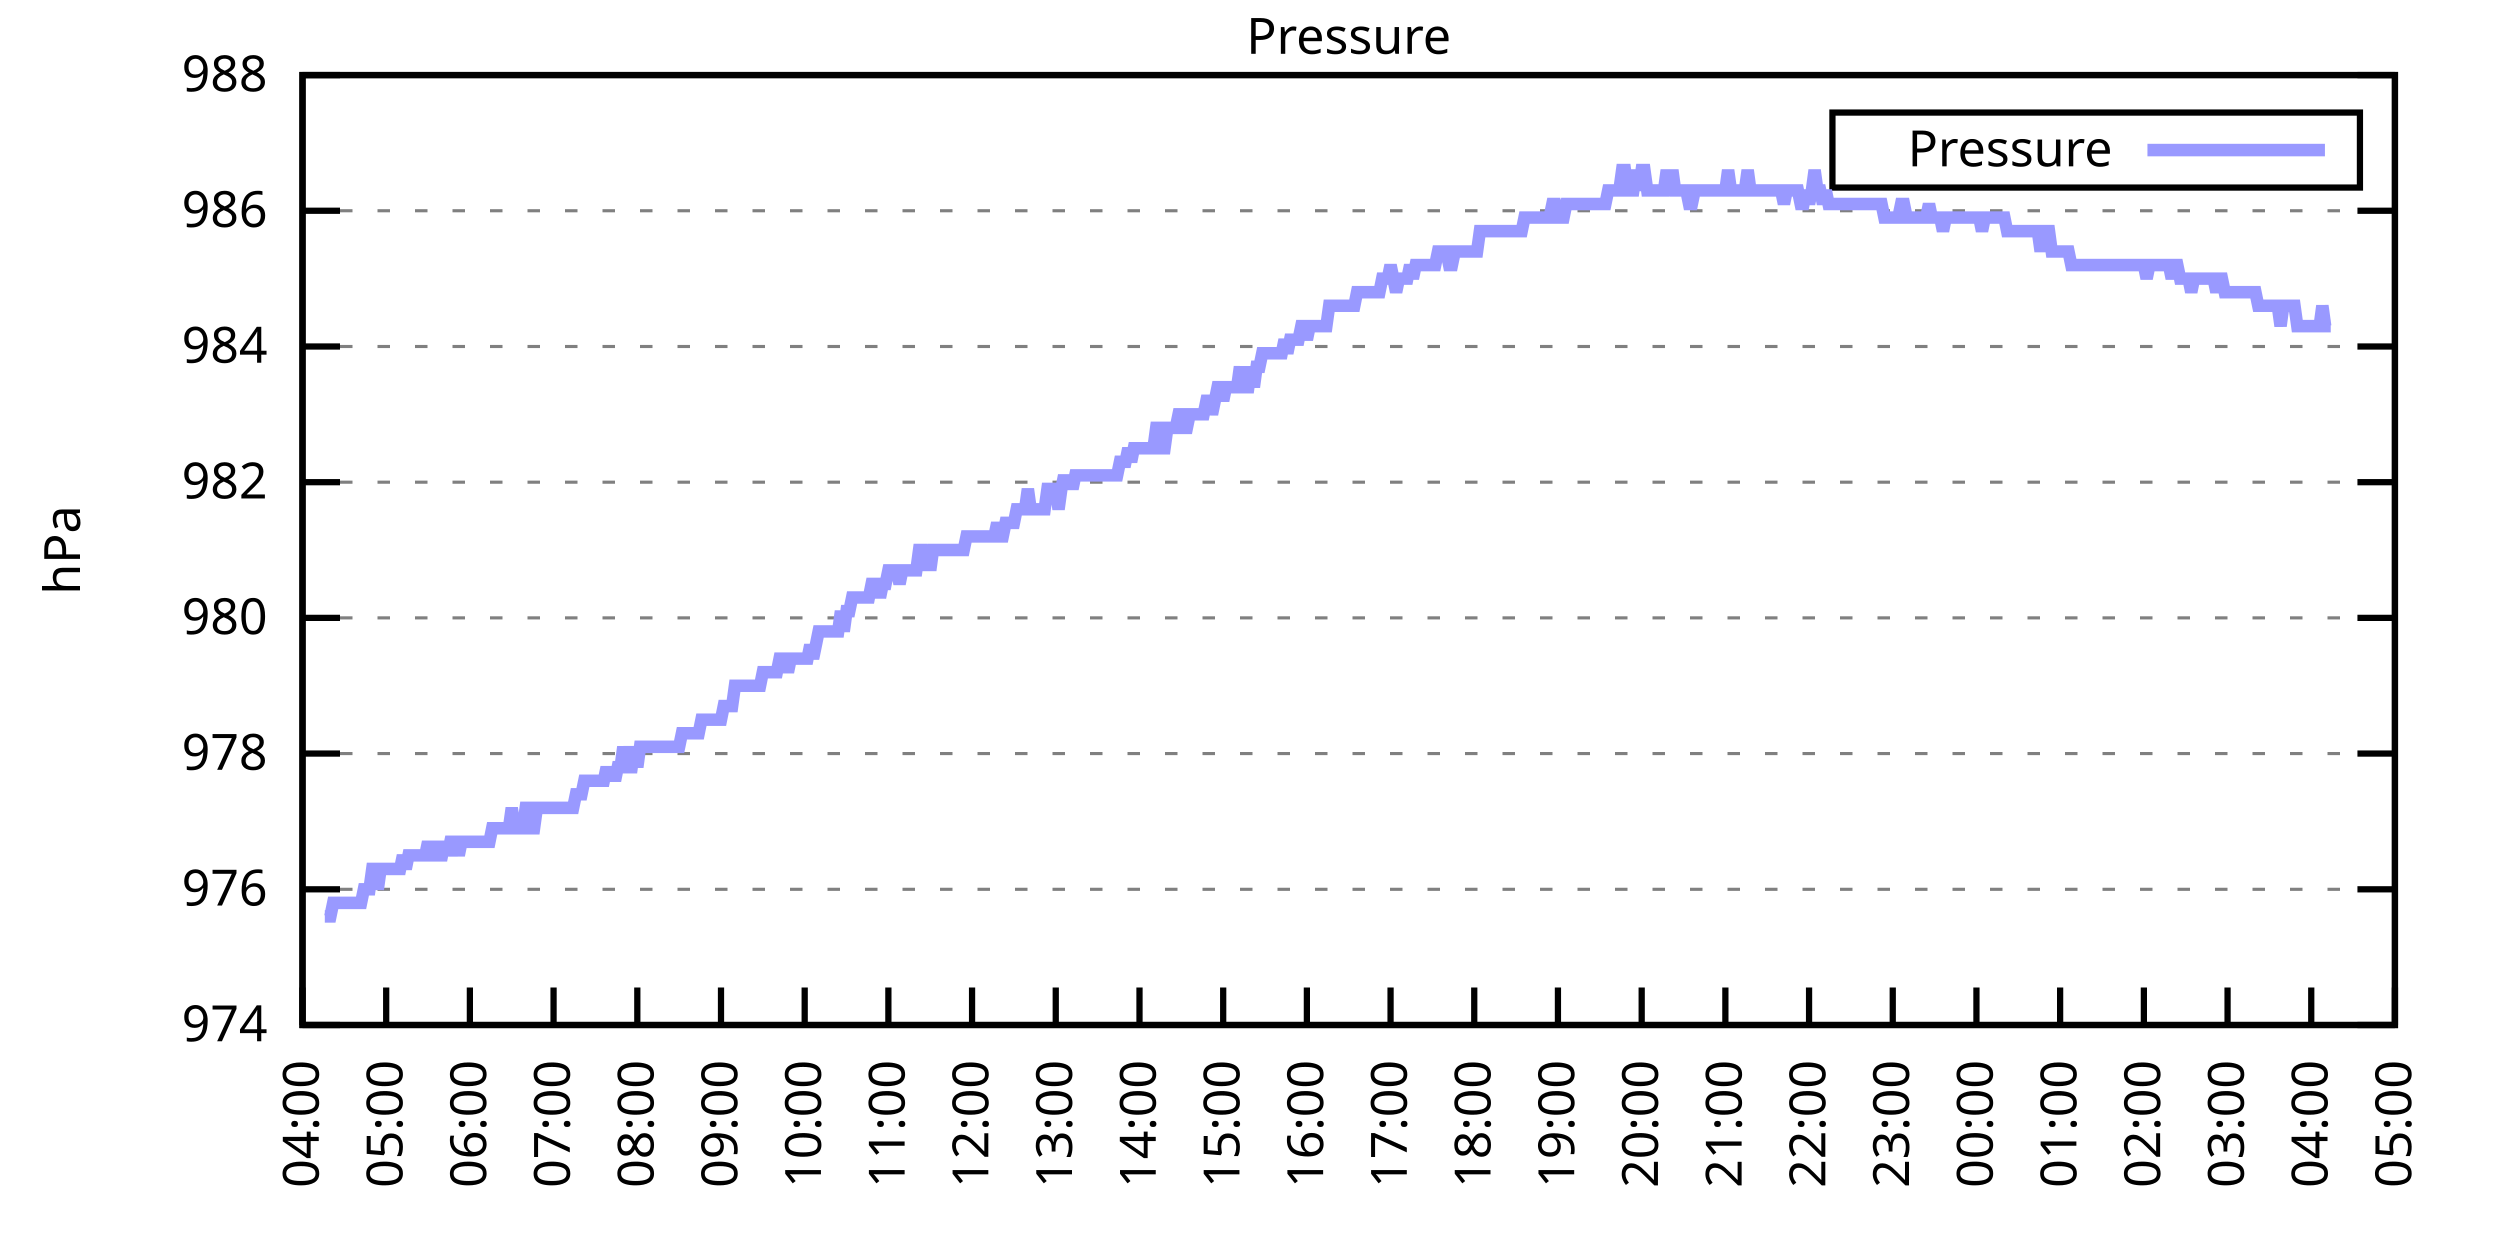
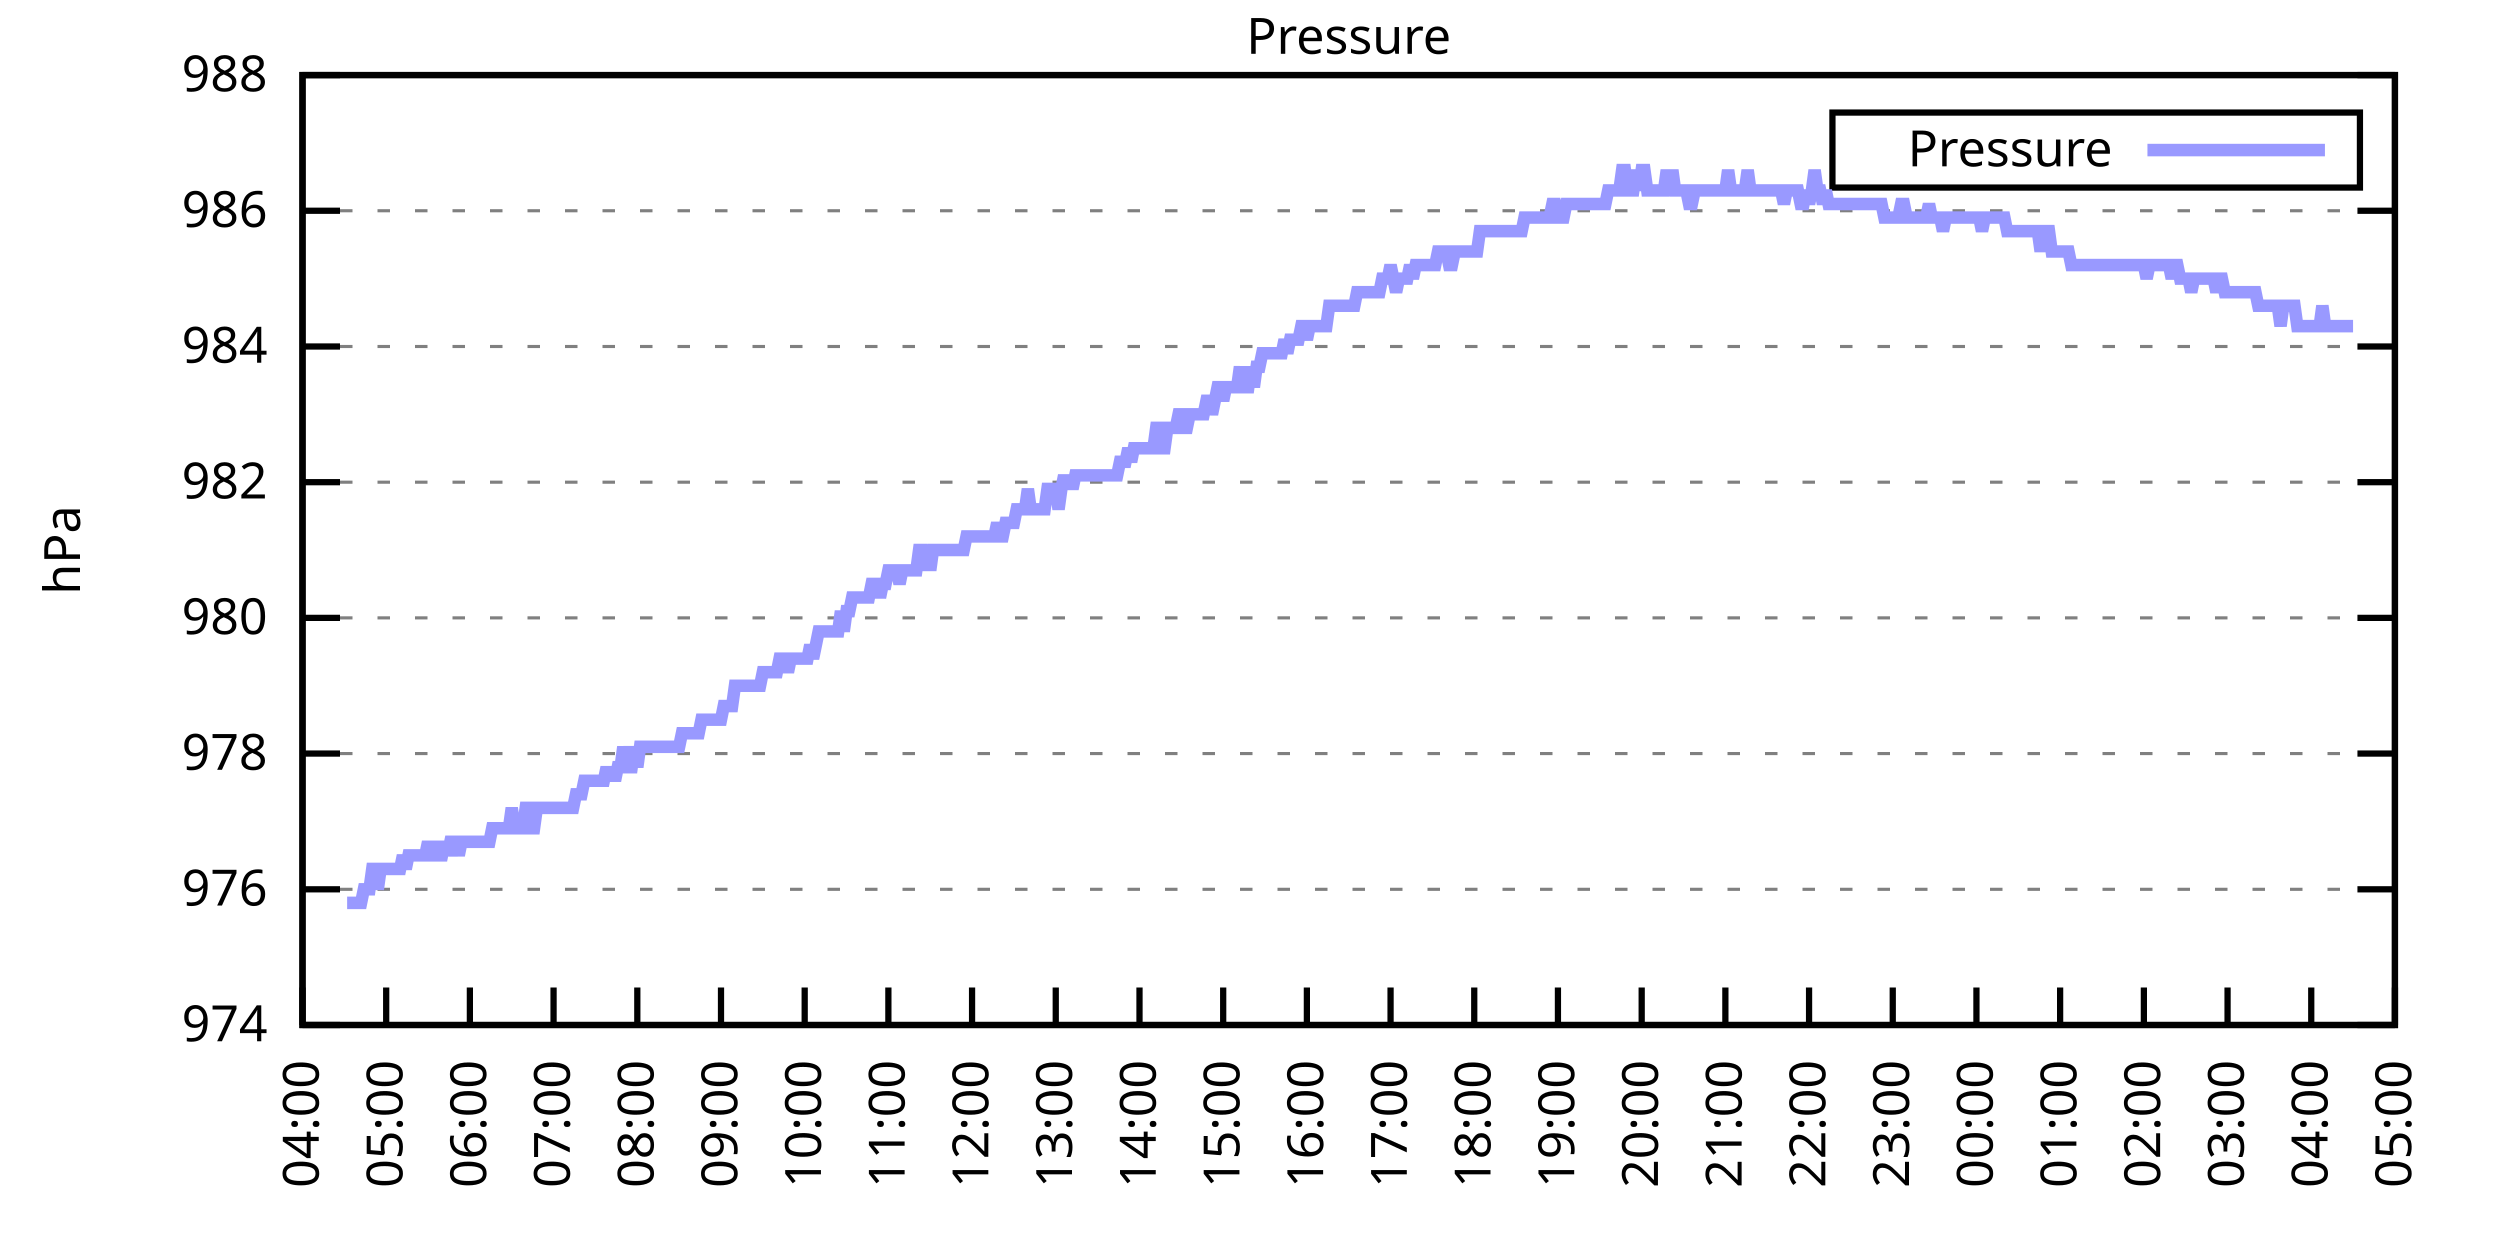
<svg xmlns="http://www.w3.org/2000/svg" xmlns:xlink="http://www.w3.org/1999/xlink" width="400" height="200" viewBox="0 0 400 200">
  <g id="gnuplot_canvas">
    <rect x="0" y="0" width="400" height="200" fill="none" />
    <defs>
      <circle id="gpDot" r="0.5" stroke-width="0.5" stroke="currentColor" />
      <path id="gpPt0" stroke-width="0.333" stroke="currentColor" d="M-1,0 h2 M0,-1 v2" />
      <path id="gpPt1" stroke-width="0.333" stroke="currentColor" d="M-1,-1 L1,1 M1,-1 L-1,1" />
      <path id="gpPt2" stroke-width="0.333" stroke="currentColor" d="M-1,0 L1,0 M0,-1 L0,1 M-1,-1 L1,1 M-1,1 L1,-1" />
      <rect id="gpPt3" stroke-width="0.333" stroke="currentColor" x="-1" y="-1" width="2" height="2" />
      <rect id="gpPt4" stroke-width="0.333" stroke="currentColor" fill="currentColor" x="-1" y="-1" width="2" height="2" />
      <circle id="gpPt5" stroke-width="0.333" stroke="currentColor" cx="0" cy="0" r="1" />
      <use xlink:href="#gpPt5" id="gpPt6" fill="currentColor" stroke="none" />
      <path id="gpPt7" stroke-width="0.333" stroke="currentColor" d="M0,-1.33 L-1.33,0.67 L1.33,0.67 z" />
      <use xlink:href="#gpPt7" id="gpPt8" fill="currentColor" stroke="none" />
      <use xlink:href="#gpPt7" id="gpPt9" stroke="currentColor" transform="rotate(180)" />
      <use xlink:href="#gpPt9" id="gpPt10" fill="currentColor" stroke="none" />
      <use xlink:href="#gpPt3" id="gpPt11" stroke="currentColor" transform="rotate(45)" />
      <use xlink:href="#gpPt11" id="gpPt12" fill="currentColor" stroke="none" />
      <path id="gpPt13" stroke-width="0.333" stroke="currentColor" d="M0,1.330 L1.265,0.411 L0.782,-1.067 L-0.782,-1.076 L-1.265,0.411 z" />
      <use xlink:href="#gpPt13" id="gpPt14" fill="currentColor" stroke="none" />
      <filter id="textbox" filterUnits="objectBoundingBox" x="0" y="0" height="1" width="1">
        <feFlood flood-color="white" flood-opacity="1" result="bgnd" />
        <feComposite in="SourceGraphic" in2="bgnd" operator="atop" />
      </filter>
      <filter id="greybox" filterUnits="objectBoundingBox" x="0" y="0" height="1" width="1">
        <feFlood flood-color="lightgrey" flood-opacity="1" result="grey" />
        <feComposite in="SourceGraphic" in2="grey" operator="atop" />
      </filter>
    </defs>
    <g fill="none" color="white" stroke="currentColor" stroke-width="1.00" stroke-linecap="butt" stroke-linejoin="miter">
</g>
    <g fill="none" color="black" stroke="currentColor" stroke-width="1.00" stroke-linecap="butt" stroke-linejoin="miter">
      <g stroke="none" shape-rendering="crispEdges">
        <polygon fill="rgb(255, 255, 255)" points="48.40,164.00 383.18,164.00 383.18,12.02 48.40,12.02 " />
      </g>
    </g>
    <g fill="none" color="black" stroke="currentColor" stroke-width="1.00" stroke-linecap="butt" stroke-linejoin="miter">
</g>
    <g fill="none" color="black" stroke="black" stroke-width="0.50" stroke-linecap="butt" stroke-linejoin="miter">
</g>
    <g fill="none" color="gray" stroke="currentColor" stroke-width="0.50" stroke-linecap="butt" stroke-linejoin="miter">
      <path stroke="gray" stroke-dasharray="2,4" class="gridline" d="M48.40,164.00 L383.19,164.00  " />
    </g>
    <g fill="none" color="gray" stroke="gray" stroke-width="1.00" stroke-linecap="butt" stroke-linejoin="miter">
</g>
    <g fill="none" color="black" stroke="currentColor" stroke-width="1.00" stroke-linecap="butt" stroke-linejoin="miter">
      <path stroke="black" d="M48.40,164.00 L54.40,164.00 M383.19,164.00 L377.19,164.00  " />
      <g transform="translate(42.80,166.60)" stroke="none" fill="black" font-family="Sans" font-size="8.00" text-anchor="end">
        <text>
          <tspan font-family="Sans"> 974</tspan>
        </text>
      </g>
    </g>
    <g fill="none" color="black" stroke="currentColor" stroke-width="1.00" stroke-linecap="butt" stroke-linejoin="miter">
</g>
    <g fill="none" color="black" stroke="black" stroke-width="0.50" stroke-linecap="butt" stroke-linejoin="miter">
</g>
    <g fill="none" color="gray" stroke="currentColor" stroke-width="0.50" stroke-linecap="butt" stroke-linejoin="miter">
      <path stroke="gray" stroke-dasharray="2,4" class="gridline" d="M48.40,142.29 L383.19,142.29  " />
    </g>
    <g fill="none" color="gray" stroke="gray" stroke-width="1.00" stroke-linecap="butt" stroke-linejoin="miter">
</g>
    <g fill="none" color="black" stroke="currentColor" stroke-width="1.00" stroke-linecap="butt" stroke-linejoin="miter">
      <path stroke="black" d="M48.40,142.29 L54.40,142.29 M383.19,142.29 L377.19,142.29  " />
      <g transform="translate(42.80,144.89)" stroke="none" fill="black" font-family="Sans" font-size="8.00" text-anchor="end">
        <text>
          <tspan font-family="Sans"> 976</tspan>
        </text>
      </g>
    </g>
    <g fill="none" color="black" stroke="currentColor" stroke-width="1.00" stroke-linecap="butt" stroke-linejoin="miter">
</g>
    <g fill="none" color="black" stroke="black" stroke-width="0.50" stroke-linecap="butt" stroke-linejoin="miter">
</g>
    <g fill="none" color="gray" stroke="currentColor" stroke-width="0.50" stroke-linecap="butt" stroke-linejoin="miter">
      <path stroke="gray" stroke-dasharray="2,4" class="gridline" d="M48.40,120.57 L383.19,120.57  " />
    </g>
    <g fill="none" color="gray" stroke="gray" stroke-width="1.00" stroke-linecap="butt" stroke-linejoin="miter">
</g>
    <g fill="none" color="black" stroke="currentColor" stroke-width="1.00" stroke-linecap="butt" stroke-linejoin="miter">
      <path stroke="black" d="M48.40,120.57 L54.40,120.57 M383.19,120.57 L377.19,120.57  " />
      <g transform="translate(42.80,123.17)" stroke="none" fill="black" font-family="Sans" font-size="8.00" text-anchor="end">
        <text>
          <tspan font-family="Sans"> 978</tspan>
        </text>
      </g>
    </g>
    <g fill="none" color="black" stroke="currentColor" stroke-width="1.00" stroke-linecap="butt" stroke-linejoin="miter">
</g>
    <g fill="none" color="black" stroke="black" stroke-width="0.50" stroke-linecap="butt" stroke-linejoin="miter">
</g>
    <g fill="none" color="gray" stroke="currentColor" stroke-width="0.50" stroke-linecap="butt" stroke-linejoin="miter">
      <path stroke="gray" stroke-dasharray="2,4" class="gridline" d="M48.40,98.86 L383.19,98.86  " />
    </g>
    <g fill="none" color="gray" stroke="gray" stroke-width="1.00" stroke-linecap="butt" stroke-linejoin="miter">
</g>
    <g fill="none" color="black" stroke="currentColor" stroke-width="1.00" stroke-linecap="butt" stroke-linejoin="miter">
      <path stroke="black" d="M48.40,98.86 L54.40,98.86 M383.19,98.86 L377.19,98.86  " />
      <g transform="translate(42.80,101.46)" stroke="none" fill="black" font-family="Sans" font-size="8.00" text-anchor="end">
        <text>
          <tspan font-family="Sans"> 980</tspan>
        </text>
      </g>
    </g>
    <g fill="none" color="black" stroke="currentColor" stroke-width="1.00" stroke-linecap="butt" stroke-linejoin="miter">
</g>
    <g fill="none" color="black" stroke="black" stroke-width="0.50" stroke-linecap="butt" stroke-linejoin="miter">
</g>
    <g fill="none" color="gray" stroke="currentColor" stroke-width="0.50" stroke-linecap="butt" stroke-linejoin="miter">
      <path stroke="gray" stroke-dasharray="2,4" class="gridline" d="M48.40,77.15 L383.19,77.15  " />
    </g>
    <g fill="none" color="gray" stroke="gray" stroke-width="1.00" stroke-linecap="butt" stroke-linejoin="miter">
</g>
    <g fill="none" color="black" stroke="currentColor" stroke-width="1.00" stroke-linecap="butt" stroke-linejoin="miter">
      <path stroke="black" d="M48.40,77.15 L54.40,77.15 M383.19,77.15 L377.19,77.15  " />
      <g transform="translate(42.80,79.75)" stroke="none" fill="black" font-family="Sans" font-size="8.00" text-anchor="end">
        <text>
          <tspan font-family="Sans"> 982</tspan>
        </text>
      </g>
    </g>
    <g fill="none" color="black" stroke="currentColor" stroke-width="1.00" stroke-linecap="butt" stroke-linejoin="miter">
</g>
    <g fill="none" color="black" stroke="black" stroke-width="0.50" stroke-linecap="butt" stroke-linejoin="miter">
</g>
    <g fill="none" color="gray" stroke="currentColor" stroke-width="0.50" stroke-linecap="butt" stroke-linejoin="miter">
      <path stroke="gray" stroke-dasharray="2,4" class="gridline" d="M48.40,55.44 L383.19,55.44  " />
    </g>
    <g fill="none" color="gray" stroke="gray" stroke-width="1.00" stroke-linecap="butt" stroke-linejoin="miter">
</g>
    <g fill="none" color="black" stroke="currentColor" stroke-width="1.00" stroke-linecap="butt" stroke-linejoin="miter">
      <path stroke="black" d="M48.40,55.44 L54.40,55.44 M383.19,55.44 L377.19,55.44  " />
      <g transform="translate(42.80,58.04)" stroke="none" fill="black" font-family="Sans" font-size="8.00" text-anchor="end">
        <text>
          <tspan font-family="Sans"> 984</tspan>
        </text>
      </g>
    </g>
    <g fill="none" color="black" stroke="currentColor" stroke-width="1.00" stroke-linecap="butt" stroke-linejoin="miter">
</g>
    <g fill="none" color="black" stroke="black" stroke-width="0.50" stroke-linecap="butt" stroke-linejoin="miter">
</g>
    <g fill="none" color="gray" stroke="currentColor" stroke-width="0.50" stroke-linecap="butt" stroke-linejoin="miter">
      <path stroke="gray" stroke-dasharray="2,4" class="gridline" d="M48.40,33.72 L383.19,33.72  " />
    </g>
    <g fill="none" color="gray" stroke="gray" stroke-width="1.00" stroke-linecap="butt" stroke-linejoin="miter">
</g>
    <g fill="none" color="black" stroke="currentColor" stroke-width="1.00" stroke-linecap="butt" stroke-linejoin="miter">
      <path stroke="black" d="M48.40,33.72 L54.40,33.72 M383.19,33.72 L377.19,33.72  " />
      <g transform="translate(42.80,36.32)" stroke="none" fill="black" font-family="Sans" font-size="8.00" text-anchor="end">
        <text>
          <tspan font-family="Sans"> 986</tspan>
        </text>
      </g>
    </g>
    <g fill="none" color="black" stroke="currentColor" stroke-width="1.00" stroke-linecap="butt" stroke-linejoin="miter">
</g>
    <g fill="none" color="black" stroke="black" stroke-width="0.50" stroke-linecap="butt" stroke-linejoin="miter">
</g>
    <g fill="none" color="gray" stroke="currentColor" stroke-width="0.50" stroke-linecap="butt" stroke-linejoin="miter">
      <path stroke="gray" stroke-dasharray="2,4" class="gridline" d="M48.40,12.01 L383.19,12.01  " />
    </g>
    <g fill="none" color="gray" stroke="gray" stroke-width="1.00" stroke-linecap="butt" stroke-linejoin="miter">
</g>
    <g fill="none" color="black" stroke="currentColor" stroke-width="1.00" stroke-linecap="butt" stroke-linejoin="miter">
      <path stroke="black" d="M48.40,12.01 L54.40,12.01 M383.19,12.01 L377.19,12.01  " />
      <g transform="translate(42.80,14.61)" stroke="none" fill="black" font-family="Sans" font-size="8.00" text-anchor="end">
        <text>
          <tspan font-family="Sans"> 988</tspan>
        </text>
      </g>
    </g>
    <g fill="none" color="black" stroke="currentColor" stroke-width="1.00" stroke-linecap="butt" stroke-linejoin="miter">
      <path stroke="black" d="M48.40,164.00 L48.40,158.00  " />
      <g transform="translate(51.00,169.60) rotate(270.00)" stroke="none" fill="black" font-family="Sans" font-size="8.00" text-anchor="end">
        <text>
          <tspan font-family="Sans">04:00</tspan>
        </text>
      </g>
    </g>
    <g fill="none" color="black" stroke="currentColor" stroke-width="1.00" stroke-linecap="butt" stroke-linejoin="miter">
      <path stroke="black" d="M61.79,164.00 L61.79,158.00  " />
      <g transform="translate(64.39,169.60) rotate(270.00)" stroke="none" fill="black" font-family="Sans" font-size="8.00" text-anchor="end">
        <text>
          <tspan font-family="Sans">05:00</tspan>
        </text>
      </g>
    </g>
    <g fill="none" color="black" stroke="currentColor" stroke-width="1.00" stroke-linecap="butt" stroke-linejoin="miter">
      <path stroke="black" d="M75.18,164.00 L75.18,158.00  " />
      <g transform="translate(77.78,169.60) rotate(270.00)" stroke="none" fill="black" font-family="Sans" font-size="8.00" text-anchor="end">
        <text>
          <tspan font-family="Sans">06:00</tspan>
        </text>
      </g>
    </g>
    <g fill="none" color="black" stroke="currentColor" stroke-width="1.00" stroke-linecap="butt" stroke-linejoin="miter">
      <path stroke="black" d="M88.57,164.00 L88.57,158.00  " />
      <g transform="translate(91.17,169.60) rotate(270.00)" stroke="none" fill="black" font-family="Sans" font-size="8.00" text-anchor="end">
        <text>
          <tspan font-family="Sans">07:00</tspan>
        </text>
      </g>
    </g>
    <g fill="none" color="black" stroke="currentColor" stroke-width="1.00" stroke-linecap="butt" stroke-linejoin="miter">
      <path stroke="black" d="M101.97,164.00 L101.97,158.00  " />
      <g transform="translate(104.57,169.60) rotate(270.00)" stroke="none" fill="black" font-family="Sans" font-size="8.00" text-anchor="end">
        <text>
          <tspan font-family="Sans">08:00</tspan>
        </text>
      </g>
    </g>
    <g fill="none" color="black" stroke="currentColor" stroke-width="1.00" stroke-linecap="butt" stroke-linejoin="miter">
      <path stroke="black" d="M115.36,164.00 L115.36,158.00  " />
      <g transform="translate(117.96,169.60) rotate(270.00)" stroke="none" fill="black" font-family="Sans" font-size="8.00" text-anchor="end">
        <text>
          <tspan font-family="Sans">09:00</tspan>
        </text>
      </g>
    </g>
    <g fill="none" color="black" stroke="currentColor" stroke-width="1.00" stroke-linecap="butt" stroke-linejoin="miter">
      <path stroke="black" d="M128.75,164.00 L128.75,158.00  " />
      <g transform="translate(131.35,169.60) rotate(270.00)" stroke="none" fill="black" font-family="Sans" font-size="8.00" text-anchor="end">
        <text>
          <tspan font-family="Sans">10:00</tspan>
        </text>
      </g>
    </g>
    <g fill="none" color="black" stroke="currentColor" stroke-width="1.00" stroke-linecap="butt" stroke-linejoin="miter">
      <path stroke="black" d="M142.14,164.00 L142.14,158.00  " />
      <g transform="translate(144.74,169.60) rotate(270.00)" stroke="none" fill="black" font-family="Sans" font-size="8.00" text-anchor="end">
        <text>
          <tspan font-family="Sans">11:00</tspan>
        </text>
      </g>
    </g>
    <g fill="none" color="black" stroke="currentColor" stroke-width="1.00" stroke-linecap="butt" stroke-linejoin="miter">
      <path stroke="black" d="M155.53,164.00 L155.53,158.00  " />
      <g transform="translate(158.13,169.60) rotate(270.00)" stroke="none" fill="black" font-family="Sans" font-size="8.00" text-anchor="end">
        <text>
          <tspan font-family="Sans">12:00</tspan>
        </text>
      </g>
    </g>
    <g fill="none" color="black" stroke="currentColor" stroke-width="1.00" stroke-linecap="butt" stroke-linejoin="miter">
      <path stroke="black" d="M168.92,164.00 L168.92,158.00  " />
      <g transform="translate(171.52,169.60) rotate(270.00)" stroke="none" fill="black" font-family="Sans" font-size="8.00" text-anchor="end">
        <text>
          <tspan font-family="Sans">13:00</tspan>
        </text>
      </g>
    </g>
    <g fill="none" color="black" stroke="currentColor" stroke-width="1.00" stroke-linecap="butt" stroke-linejoin="miter">
      <path stroke="black" d="M182.32,164.00 L182.32,158.00  " />
      <g transform="translate(184.92,169.60) rotate(270.00)" stroke="none" fill="black" font-family="Sans" font-size="8.00" text-anchor="end">
        <text>
          <tspan font-family="Sans">14:00</tspan>
        </text>
      </g>
    </g>
    <g fill="none" color="black" stroke="currentColor" stroke-width="1.00" stroke-linecap="butt" stroke-linejoin="miter">
      <path stroke="black" d="M195.71,164.00 L195.71,158.00  " />
      <g transform="translate(198.31,169.60) rotate(270.00)" stroke="none" fill="black" font-family="Sans" font-size="8.00" text-anchor="end">
        <text>
          <tspan font-family="Sans">15:00</tspan>
        </text>
      </g>
    </g>
    <g fill="none" color="black" stroke="currentColor" stroke-width="1.00" stroke-linecap="butt" stroke-linejoin="miter">
      <path stroke="black" d="M209.10,164.00 L209.10,158.00  " />
      <g transform="translate(211.70,169.60) rotate(270.00)" stroke="none" fill="black" font-family="Sans" font-size="8.00" text-anchor="end">
        <text>
          <tspan font-family="Sans">16:00</tspan>
        </text>
      </g>
    </g>
    <g fill="none" color="black" stroke="currentColor" stroke-width="1.00" stroke-linecap="butt" stroke-linejoin="miter">
      <path stroke="black" d="M222.49,164.00 L222.49,158.00  " />
      <g transform="translate(225.09,169.60) rotate(270.00)" stroke="none" fill="black" font-family="Sans" font-size="8.00" text-anchor="end">
        <text>
          <tspan font-family="Sans">17:00</tspan>
        </text>
      </g>
    </g>
    <g fill="none" color="black" stroke="currentColor" stroke-width="1.00" stroke-linecap="butt" stroke-linejoin="miter">
      <path stroke="black" d="M235.88,164.00 L235.88,158.00  " />
      <g transform="translate(238.48,169.60) rotate(270.00)" stroke="none" fill="black" font-family="Sans" font-size="8.00" text-anchor="end">
        <text>
          <tspan font-family="Sans">18:00</tspan>
        </text>
      </g>
    </g>
    <g fill="none" color="black" stroke="currentColor" stroke-width="1.00" stroke-linecap="butt" stroke-linejoin="miter">
      <path stroke="black" d="M249.27,164.00 L249.27,158.00  " />
      <g transform="translate(251.87,169.60) rotate(270.00)" stroke="none" fill="black" font-family="Sans" font-size="8.00" text-anchor="end">
        <text>
          <tspan font-family="Sans">19:00</tspan>
        </text>
      </g>
    </g>
    <g fill="none" color="black" stroke="currentColor" stroke-width="1.00" stroke-linecap="butt" stroke-linejoin="miter">
      <path stroke="black" d="M262.67,164.00 L262.67,158.00  " />
      <g transform="translate(265.27,169.60) rotate(270.00)" stroke="none" fill="black" font-family="Sans" font-size="8.00" text-anchor="end">
        <text>
          <tspan font-family="Sans">20:00</tspan>
        </text>
      </g>
    </g>
    <g fill="none" color="black" stroke="currentColor" stroke-width="1.00" stroke-linecap="butt" stroke-linejoin="miter">
      <path stroke="black" d="M276.06,164.00 L276.06,158.00  " />
      <g transform="translate(278.66,169.60) rotate(270.00)" stroke="none" fill="black" font-family="Sans" font-size="8.00" text-anchor="end">
        <text>
          <tspan font-family="Sans">21:00</tspan>
        </text>
      </g>
    </g>
    <g fill="none" color="black" stroke="currentColor" stroke-width="1.00" stroke-linecap="butt" stroke-linejoin="miter">
      <path stroke="black" d="M289.45,164.00 L289.45,158.00  " />
      <g transform="translate(292.05,169.60) rotate(270.00)" stroke="none" fill="black" font-family="Sans" font-size="8.00" text-anchor="end">
        <text>
          <tspan font-family="Sans">22:00</tspan>
        </text>
      </g>
    </g>
    <g fill="none" color="black" stroke="currentColor" stroke-width="1.00" stroke-linecap="butt" stroke-linejoin="miter">
      <path stroke="black" d="M302.84,164.00 L302.84,158.00  " />
      <g transform="translate(305.44,169.60) rotate(270.00)" stroke="none" fill="black" font-family="Sans" font-size="8.00" text-anchor="end">
        <text>
          <tspan font-family="Sans">23:00</tspan>
        </text>
      </g>
    </g>
    <g fill="none" color="black" stroke="currentColor" stroke-width="1.00" stroke-linecap="butt" stroke-linejoin="miter">
      <path stroke="black" d="M316.23,164.00 L316.23,158.00  " />
      <g transform="translate(318.83,169.60) rotate(270.00)" stroke="none" fill="black" font-family="Sans" font-size="8.00" text-anchor="end">
        <text>
          <tspan font-family="Sans">00:00</tspan>
        </text>
      </g>
    </g>
    <g fill="none" color="black" stroke="currentColor" stroke-width="1.00" stroke-linecap="butt" stroke-linejoin="miter">
      <path stroke="black" d="M329.62,164.00 L329.62,158.00  " />
      <g transform="translate(332.22,169.60) rotate(270.00)" stroke="none" fill="black" font-family="Sans" font-size="8.00" text-anchor="end">
        <text>
          <tspan font-family="Sans">01:00</tspan>
        </text>
      </g>
    </g>
    <g fill="none" color="black" stroke="currentColor" stroke-width="1.00" stroke-linecap="butt" stroke-linejoin="miter">
      <path stroke="black" d="M343.02,164.00 L343.02,158.00  " />
      <g transform="translate(345.62,169.60) rotate(270.00)" stroke="none" fill="black" font-family="Sans" font-size="8.00" text-anchor="end">
        <text>
          <tspan font-family="Sans">02:00</tspan>
        </text>
      </g>
    </g>
    <g fill="none" color="black" stroke="currentColor" stroke-width="1.00" stroke-linecap="butt" stroke-linejoin="miter">
      <path stroke="black" d="M356.41,164.00 L356.41,158.00  " />
      <g transform="translate(359.01,169.60) rotate(270.00)" stroke="none" fill="black" font-family="Sans" font-size="8.00" text-anchor="end">
        <text>
          <tspan font-family="Sans">03:00</tspan>
        </text>
      </g>
    </g>
    <g fill="none" color="black" stroke="currentColor" stroke-width="1.00" stroke-linecap="butt" stroke-linejoin="miter">
      <path stroke="black" d="M369.80,164.00 L369.80,158.00  " />
      <g transform="translate(372.40,169.60) rotate(270.00)" stroke="none" fill="black" font-family="Sans" font-size="8.00" text-anchor="end">
        <text>
          <tspan font-family="Sans">04:00</tspan>
        </text>
      </g>
    </g>
    <g fill="none" color="black" stroke="currentColor" stroke-width="1.00" stroke-linecap="butt" stroke-linejoin="miter">
      <path stroke="black" d="M383.19,164.00 L383.19,158.00  " />
      <g transform="translate(385.79,169.60) rotate(270.00)" stroke="none" fill="black" font-family="Sans" font-size="8.00" text-anchor="end">
        <text>
          <tspan font-family="Sans">05:00</tspan>
        </text>
      </g>
    </g>
    <g fill="none" color="black" stroke="currentColor" stroke-width="1.00" stroke-linecap="butt" stroke-linejoin="miter">
</g>
    <g fill="none" color="black" stroke="currentColor" stroke-width="1.00" stroke-linecap="butt" stroke-linejoin="miter">
      <path stroke="black" d="M48.40,12.01 L48.40,164.00 L383.19,164.00 L383.19,12.01 L48.40,12.01 Z  " />
    </g>
    <g fill="none" color="black" stroke="currentColor" stroke-width="1.00" stroke-linecap="butt" stroke-linejoin="miter">
</g>
    <g fill="none" color="black" stroke="currentColor" stroke-width="1.00" stroke-linecap="butt" stroke-linejoin="miter">
      <path stroke="black" d="M293.19,30.01 L293.19,18.01 L377.59,18.01 L377.59,30.01 L293.19,30.01 Z  " />
    </g>
    <g id="Pressure_plot_1">
      <g fill="none" color="white" stroke="black" stroke-width="2.00" stroke-linecap="butt" stroke-linejoin="miter">
</g>
      <g fill="none" color="black" stroke="currentColor" stroke-width="2.00" stroke-linecap="butt" stroke-linejoin="miter">
        <g transform="translate(337.99,26.61)" stroke="none" fill="black" font-family="Sans" font-size="8.00" text-anchor="end">
          <text>
            <tspan font-family="Sans">Pressure</tspan>
          </text>
        </g>
      </g>
      <g fill="none" color="black" stroke="currentColor" stroke-width="2.00" stroke-linecap="butt" stroke-linejoin="miter">
-         <path stroke="rgb(153, 153, 255)" d="M343.59,24.01 L371.99,24.01 M51.97,146.63 L52.42,146.63 L52.86,146.63 L53.31,144.46 L53.76,144.46 L54.20,144.46   L54.65,144.46 L55.10,144.46 L55.54,144.46 L55.99,144.46 L56.43,144.46 L56.88,144.46 L57.33,144.46 L57.77,144.46   L58.22,142.29 L58.67,142.29 L59.11,142.29 L59.56,139.03 L60.01,139.03 L60.45,142.29 L60.90,139.03 L61.35,139.03   L61.79,139.03 L62.24,139.03 L62.68,139.03 L63.13,139.03 L63.58,139.03 L64.02,139.03 L64.47,136.86 L64.92,139.03   L65.36,136.86 L65.81,136.86 L66.26,136.86 L66.70,136.86 L67.15,136.86 L67.59,136.86 L68.04,136.86 L68.49,134.69   L68.93,136.86 L69.38,136.86 L69.83,134.69 L70.27,136.86 L70.72,136.86 L71.17,134.69 L71.61,136.86 L72.06,134.69   L72.50,134.69 L72.95,134.69 L73.40,136.86 L73.84,134.69 L74.29,134.69 L74.74,134.69 L75.18,134.69 L75.63,134.69   L76.08,134.69 L76.52,134.69 L76.97,134.69 L77.42,134.69 L77.86,134.69 L78.31,134.69 L78.75,132.52 L79.20,132.52   L79.65,132.52 L80.09,132.52 L80.54,132.52 L80.99,132.52 L81.43,132.52 L81.88,129.26 L82.33,132.52 L82.77,132.52   L83.22,132.52 L83.66,132.52 L84.11,129.26 L84.56,129.26 L85.00,132.52 L85.45,132.52 L85.90,129.26 L86.34,129.26   L86.79,129.26 L87.24,129.26 L87.68,129.26 L88.13,129.26 L88.57,129.26 L89.02,129.26 L89.47,129.26 L89.91,129.26   L90.36,129.26 L90.81,129.26 L91.25,129.26 L91.70,129.26 L92.15,127.09 L92.59,127.09 L93.04,127.09 L93.49,124.92   L93.93,124.92 L94.38,124.92 L94.82,124.92 L95.27,124.92 L95.72,124.92 L96.16,124.92 L96.61,124.92 L97.06,122.75   L97.50,124.92 L97.95,122.75 L98.40,124.92 L98.84,122.75 L99.29,122.75 L99.73,119.49 L100.18,122.75 L100.63,122.75   L101.07,122.75 L101.52,119.49 L101.97,122.75 L102.41,119.49 L102.86,119.49 L103.31,119.49 L103.75,119.49 L104.20,119.49   L104.64,119.49 L105.09,119.49 L105.54,119.49 L105.98,119.49 L106.43,119.49 L106.88,119.49 L107.32,119.49 L107.77,119.49   L108.22,119.49 L108.66,119.49 L109.11,117.32 L109.55,117.32 L110.00,117.32 L110.45,117.32 L110.89,117.32 L111.34,117.32   L111.79,117.32 L112.23,115.15 L112.68,115.15 L113.13,115.15 L113.57,115.15 L114.02,115.15 L114.47,115.15 L114.91,115.15   L115.36,115.15 L115.80,112.97 L116.25,112.97 L116.70,112.97 L117.14,112.97 L117.59,109.72 L118.04,109.72 L118.48,109.72   L118.93,109.72 L119.38,109.72 L119.82,109.72 L120.27,109.72 L120.71,109.72 L121.16,109.72 L121.61,109.72 L122.05,107.55   L122.50,107.55 L122.95,107.55 L123.39,107.55 L123.84,107.55 L124.29,107.55 L124.73,105.38 L125.18,105.38 L125.62,105.38   L126.07,107.55 L126.52,105.38 L126.96,105.38 L127.41,105.38 L127.86,105.38 L128.30,105.38 L128.75,105.38 L129.20,105.38   L129.64,103.20 L130.09,105.38 L130.54,103.20 L130.98,101.03 L131.43,101.03 L131.87,101.03 L132.32,101.03 L132.77,101.03   L133.21,101.03 L133.66,101.03 L134.11,101.03 L134.55,97.78 L135.00,101.03 L135.45,97.78 L135.89,97.78 L136.34,95.60   L136.78,95.60 L137.23,95.60 L137.68,95.60 L138.12,95.60 L138.57,95.60 L139.02,95.60 L139.46,93.43 L139.91,93.43   L140.36,93.43 L140.80,95.60 L141.25,93.43 L141.69,93.43 L142.14,91.26 L142.59,91.26 L143.03,91.26 L143.48,91.26   L143.93,93.43 L144.37,91.26 L144.82,91.26 L145.27,91.26 L145.71,91.26 L146.16,91.26 L146.61,91.26 L147.05,88.00   L147.50,88.00 L147.94,91.26 L148.39,88.00 L148.84,91.26 L149.28,88.00 L149.73,88.00 L150.18,88.00 L150.62,88.00   L151.07,88.00 L151.52,88.00 L151.96,88.00 L152.41,88.00 L152.85,88.00 L153.30,88.00 L153.75,88.00 L154.19,88.00   L154.64,85.83 L155.09,85.83 L155.53,85.83 L155.98,85.83 L156.43,85.83 L156.87,85.83 L157.32,85.83 L157.76,85.83   L158.21,85.83 L158.66,85.83 L159.10,85.83 L159.55,83.66 L160.00,85.83 L160.44,85.83 L160.89,83.66 L161.34,83.66   L161.78,83.66 L162.23,83.66 L162.67,81.49 L163.12,81.49 L163.57,81.49 L164.01,81.49 L164.46,78.23 L164.91,81.49   L165.35,81.49 L165.80,81.49 L166.25,81.49 L166.69,81.49 L167.14,81.49 L167.59,78.23 L168.03,78.23 L168.48,78.23   L168.92,78.23 L169.37,81.49 L169.82,78.23 L170.26,76.06 L170.71,78.23 L171.16,76.06 L171.60,78.23 L172.05,76.06   L172.50,76.06 L172.94,76.06 L173.39,76.06 L173.83,76.06 L174.28,76.06 L174.73,76.06 L175.17,76.06 L175.62,76.06   L176.07,76.06 L176.51,76.06 L176.96,76.06 L177.41,76.06 L177.85,76.06 L178.30,76.06 L178.74,76.06 L179.19,73.89   L179.64,73.89 L180.08,73.89 L180.53,71.72 L180.98,73.89 L181.42,71.72 L181.87,71.72 L182.32,71.72 L182.76,71.72   L183.21,71.72 L183.66,71.72 L184.10,71.72 L184.55,71.72 L184.99,68.46 L185.44,68.46 L185.89,71.72 L186.33,71.72   L186.78,68.46 L187.23,68.46 L187.67,68.46 L188.12,68.46 L188.57,66.29 L189.01,66.29 L189.46,68.46 L189.90,68.46   L190.35,66.29 L190.80,66.29 L191.24,66.29 L191.69,66.29 L192.14,66.29 L192.58,66.29 L193.03,64.12 L193.48,64.12   L193.92,66.29 L194.37,64.12 L194.81,61.95 L195.26,61.95 L195.71,64.12 L196.15,61.95 L196.60,61.95 L197.05,61.95   L197.49,61.95 L197.94,61.95 L198.39,58.69 L198.83,61.95 L199.28,61.95 L199.73,61.95 L200.17,58.69 L200.62,61.95   L201.06,58.69 L201.51,58.69 L201.96,56.52 L202.40,56.52 L202.85,56.52 L203.30,56.52 L203.74,56.52 L204.19,56.52   L204.64,56.52 L205.08,56.52 L205.53,54.35 L205.97,56.52 L206.42,54.35 L206.87,54.35 L207.31,54.35 L207.76,54.35   L208.21,52.18 L208.65,52.18 L209.10,54.35 L209.55,52.18 L209.99,52.18 L210.44,52.18 L210.88,52.18 L211.33,52.18   L211.78,52.18 L212.22,52.18 L212.67,48.92 L213.12,48.92 L213.56,48.92 L214.01,48.92 L214.46,48.92 L214.90,48.92   L215.35,48.92 L215.80,48.92 L216.24,48.92 L216.69,48.92 L217.13,46.75 L217.58,46.75 L218.03,46.75 L218.47,46.75   L218.92,46.75 L219.37,46.75 L219.81,46.75 L220.26,46.75 L220.71,46.75 L221.15,44.58 L221.60,44.58 L222.04,44.58   L222.49,42.41 L222.94,44.58 L223.38,46.75 L223.83,44.58 L224.28,44.58 L224.72,44.58 L225.17,44.58 L225.62,42.41   L226.06,44.58 L226.51,42.41 L226.95,42.41 L227.40,42.41 L227.85,42.41 L228.29,42.41 L228.74,42.41 L229.19,42.41   L229.63,42.41 L230.08,40.24 L230.53,40.24 L230.97,40.24 L231.42,40.24 L231.86,42.41 L232.31,42.41 L232.76,40.24   L233.20,40.24 L233.65,40.24 L234.10,40.24 L234.54,40.24 L234.99,40.24 L235.44,40.24 L235.88,40.24 L236.33,40.24   L236.78,36.98 L237.22,36.98 L237.67,36.98 L238.11,36.98 L238.56,36.98 L239.01,36.98 L239.45,36.98 L239.90,36.98   L240.35,36.98 L240.79,36.98 L241.24,36.98 L241.69,36.98 L242.13,36.98 L242.58,36.98 L243.02,36.98 L243.47,36.98   L243.92,34.81 L244.36,34.81 L244.81,34.81 L245.26,34.81 L245.70,34.81 L246.15,34.81 L246.60,34.81 L247.04,34.81   L247.49,34.81 L247.93,34.81 L248.38,32.64 L248.83,32.64 L249.27,34.81 L249.72,34.81 L250.17,34.81 L250.61,32.64   L251.06,32.64 L251.51,32.64 L251.95,32.64 L252.40,32.64 L252.85,32.64 L253.29,32.64 L253.74,32.64 L254.18,32.64   L254.63,32.64 L255.08,32.64 L255.52,32.64 L255.97,32.64 L256.42,32.64 L256.86,32.64 L257.31,30.47 L257.76,30.47   L258.20,30.47 L258.65,30.47 L259.09,30.47 L259.54,27.21 L259.99,27.21 L260.43,30.47 L260.88,30.47 L261.33,30.47   L261.77,27.21 L262.22,30.47 L262.67,27.21 L263.11,27.21 L263.56,30.47 L264.00,30.47 L264.45,30.47 L264.90,30.47   L265.34,30.47 L265.79,30.47 L266.24,30.47 L266.68,27.21 L267.13,30.47 L267.58,27.21 L268.02,30.47 L268.47,30.47   L268.92,30.47 L269.36,30.47 L269.81,30.47 L270.25,32.64 L270.70,32.64 L271.15,30.47 L271.59,30.47 L272.04,30.47   L272.49,30.47 L272.93,30.47 L273.38,30.47 L273.83,30.47 L274.27,30.47 L274.72,30.47 L275.16,30.47 L275.61,30.47   L276.06,30.47 L276.50,27.21 L276.95,30.47 L277.40,30.47 L277.84,30.47 L278.29,30.47 L278.74,30.47 L279.18,30.47   L279.63,27.21 L280.07,30.47 L280.52,30.47 L280.97,30.47 L281.41,30.47 L281.86,30.47 L282.31,30.47 L282.75,30.47   L283.20,30.47 L283.65,30.47 L284.09,30.47 L284.54,30.47 L284.98,30.47 L285.43,32.64 L285.88,30.47 L286.32,30.47   L286.77,30.47 L287.22,30.47 L287.66,30.47 L288.11,32.64 L288.56,32.64 L289.00,30.47 L289.45,32.64 L289.90,30.47   L290.34,27.21 L290.79,30.47 L291.23,30.47 L291.68,32.64 L292.13,30.47 L292.57,32.64 L293.02,32.64 L293.47,32.64   L293.91,32.64 L294.36,32.64 L294.81,32.64 L295.25,32.64 L295.70,32.64 L296.14,32.64 L296.59,32.64 L297.04,32.64   L297.48,32.64 L297.93,32.64 L298.38,32.64 L298.82,32.64 L299.27,32.64 L299.72,32.64 L300.16,32.64 L300.61,32.64   L301.05,32.64 L301.50,34.81 L301.95,34.81 L302.39,34.81 L302.84,34.81 L303.29,34.81 L303.73,34.81 L304.18,32.64   L304.63,32.64 L305.07,34.81 L305.52,34.81 L305.97,34.81 L306.41,34.81 L306.86,34.81 L307.30,34.81 L307.75,34.81   L308.20,34.81 L308.64,32.64 L309.09,34.81 L309.54,34.81 L309.98,34.81 L310.43,34.81 L310.88,36.98 L311.32,34.81   L311.77,34.81 L312.21,34.81 L312.66,34.81 L313.11,34.81 L313.55,34.81 L314.00,34.81 L314.45,34.81 L314.89,34.81   L315.34,34.81 L315.79,34.81 L316.23,34.81 L316.68,34.81 L317.12,36.98 L317.57,34.81 L318.02,34.81 L318.46,34.81   L318.91,34.81 L319.36,34.81 L319.80,34.81 L320.25,34.81 L320.70,34.81 L321.14,36.98 L321.59,36.98 L322.04,36.98   L322.48,36.98 L322.93,36.98 L323.37,36.98 L323.82,36.98 L324.27,36.98 L324.71,36.98 L325.16,36.98 L325.61,36.98   L326.05,36.98 L326.50,40.24 L326.95,36.98 L327.39,36.98 L327.84,36.98 L328.28,40.24 L328.73,40.24 L329.18,40.24   L329.62,40.24 L330.07,40.24 L330.52,40.24 L330.96,40.24 L331.41,42.41 L331.86,42.41 L332.30,42.41 L332.75,42.41   L333.19,42.41 L333.64,42.41 L334.09,42.41 L334.53,42.41 L334.98,42.41 L335.43,42.41 L335.87,42.41 L336.32,42.41   L336.77,42.41 L337.21,42.41 L337.66,42.41 L338.10,42.41 L338.55,42.41 L339.00,42.41 L339.44,42.41 L339.89,42.41   L340.34,42.41 L340.78,42.41 L341.23,42.41 L341.68,42.41 L342.12,42.41 L342.57,42.41 L343.02,42.41 L343.46,44.58   L343.91,42.41 L344.35,42.41 L344.80,42.41 L345.25,42.41 L345.69,42.41 L346.14,42.41 L346.59,42.41 L347.03,42.41   L347.48,44.58 L347.93,42.41 L348.37,42.41 L348.82,44.58 L349.26,44.58 L349.71,44.58 L350.16,44.58 L350.60,46.75   L351.05,44.58 L351.50,44.58 L351.94,44.58 L352.39,44.58 L352.84,44.58 L353.28,44.58 L353.73,44.58 L354.17,44.58   L354.62,46.75 L355.07,44.58 L355.51,44.58 L355.96,46.75 L356.41,46.75 L356.85,46.75 L357.30,46.75 L357.75,46.75   L358.19,46.75 L358.64,46.75 L359.09,46.75 L359.53,46.75 L359.98,46.75 L360.42,46.75 L360.87,46.75 L361.32,48.92   L361.76,48.92 L362.21,48.92 L362.66,48.92 L363.10,48.92 L363.55,48.92 L364.00,48.92 L364.44,48.92 L364.89,52.18   L365.33,48.92 L365.78,48.92 L366.23,48.92 L366.67,48.92 L367.12,48.92 L367.57,52.18 L368.01,52.18 L368.46,52.18   L368.91,52.18 L369.35,52.18 L369.80,52.18 L370.24,52.18 L370.69,52.18 L371.14,52.18 L371.58,48.92 L372.03,52.18   L372.48,52.18 L372.92,52.18  " />
+         <path stroke="rgb(153, 153, 255)" d="M343.59,24.01 L371.99,24.01 M55.54,144.46 L55.99,144.46 L56.43,144.46 L56.88,144.46 L57.33,144.46 L57.77,144.46   L58.22,142.29 L58.67,142.29 L59.11,142.29 L59.56,139.03 L60.01,139.03 L60.45,142.29 L60.90,139.03 L61.35,139.03   L61.79,139.03 L62.24,139.03 L62.68,139.03 L63.13,139.03 L63.58,139.03 L64.02,139.03 L64.47,136.86 L64.92,139.03   L65.36,136.86 L65.81,136.86 L66.26,136.86 L66.70,136.86 L67.15,136.86 L67.59,136.86 L68.04,136.86 L68.49,134.69   L68.93,136.86 L69.38,136.86 L69.83,134.69 L70.27,136.86 L70.72,136.86 L71.17,134.69 L71.61,136.86 L72.06,134.69   L72.50,134.69 L72.95,134.69 L73.40,136.86 L73.84,134.69 L74.29,134.69 L74.74,134.69 L75.18,134.69 L75.63,134.69   L76.08,134.69 L76.52,134.69 L76.97,134.69 L77.42,134.69 L77.86,134.69 L78.31,134.69 L78.75,132.52 L79.20,132.52   L79.65,132.52 L80.09,132.52 L80.54,132.52 L80.99,132.52 L81.43,132.52 L81.88,129.26 L82.33,132.52 L82.77,132.52   L83.22,132.52 L83.66,132.52 L84.11,129.26 L84.56,129.26 L85.00,132.52 L85.45,132.52 L85.90,129.26 L86.34,129.26   L86.79,129.26 L87.24,129.26 L87.68,129.26 L88.13,129.26 L88.57,129.26 L89.02,129.26 L89.47,129.26 L89.91,129.26   L90.36,129.26 L90.81,129.26 L91.25,129.26 L91.70,129.26 L92.15,127.09 L92.59,127.09 L93.04,127.09 L93.49,124.92   L93.93,124.92 L94.38,124.92 L94.82,124.92 L95.27,124.92 L95.72,124.92 L96.16,124.92 L96.61,124.92 L97.06,122.75   L97.50,124.92 L97.95,122.75 L98.40,124.92 L98.84,122.75 L99.29,122.75 L99.73,119.49 L100.18,122.75 L100.63,122.75   L101.07,122.75 L101.52,119.49 L101.97,122.75 L102.41,119.49 L102.86,119.49 L103.31,119.49 L103.75,119.49 L104.20,119.49   L104.64,119.49 L105.09,119.49 L105.54,119.49 L105.98,119.49 L106.43,119.49 L106.88,119.49 L107.32,119.49 L107.77,119.49   L108.22,119.49 L108.66,119.49 L109.11,117.32 L109.55,117.32 L110.00,117.32 L110.45,117.32 L110.89,117.32 L111.34,117.32   L111.79,117.32 L112.23,115.15 L112.68,115.15 L113.13,115.15 L113.57,115.15 L114.02,115.15 L114.47,115.15 L114.91,115.15   L115.36,115.15 L115.80,112.97 L116.25,112.97 L116.70,112.97 L117.14,112.97 L117.59,109.72 L118.04,109.72 L118.48,109.72   L118.93,109.72 L119.38,109.72 L119.82,109.72 L120.27,109.72 L120.71,109.72 L121.16,109.72 L121.61,109.72 L122.05,107.55   L122.50,107.55 L122.95,107.55 L123.39,107.55 L123.84,107.55 L124.29,107.55 L124.73,105.38 L125.18,105.38 L125.62,105.38   L126.07,107.55 L126.52,105.38 L126.96,105.38 L127.41,105.38 L127.86,105.38 L128.30,105.38 L128.75,105.38 L129.20,105.38   L129.64,103.20 L130.09,105.38 L130.54,103.20 L130.98,101.03 L131.43,101.03 L131.87,101.03 L132.32,101.03 L132.77,101.03   L133.21,101.03 L133.66,101.03 L134.11,101.03 L134.55,97.78 L135.00,101.03 L135.45,97.78 L135.89,97.78 L136.34,95.60   L136.78,95.60 L137.23,95.60 L137.68,95.60 L138.12,95.60 L138.57,95.60 L139.02,95.60 L139.46,93.43 L139.91,93.43   L140.36,93.43 L140.80,95.60 L141.25,93.43 L141.69,93.43 L142.14,91.26 L142.59,91.26 L143.03,91.26 L143.48,91.26   L143.93,93.43 L144.37,91.26 L144.82,91.26 L145.27,91.26 L145.71,91.26 L146.16,91.26 L146.61,91.26 L147.05,88.00   L147.50,88.00 L147.94,91.26 L148.39,88.00 L148.84,91.26 L149.28,88.00 L149.73,88.00 L150.18,88.00 L150.62,88.00   L151.07,88.00 L151.52,88.00 L151.96,88.00 L152.41,88.00 L152.85,88.00 L153.30,88.00 L153.75,88.00 L154.19,88.00   L154.64,85.83 L155.09,85.83 L155.53,85.83 L155.98,85.83 L156.43,85.83 L156.87,85.83 L157.32,85.83 L157.76,85.83   L158.21,85.83 L158.66,85.83 L159.10,85.83 L159.55,83.66 L160.00,85.83 L160.44,85.83 L160.89,83.66 L161.34,83.66   L161.78,83.66 L162.23,83.66 L162.67,81.49 L163.12,81.49 L163.57,81.49 L164.01,81.49 L164.46,78.23 L164.91,81.49   L165.35,81.49 L165.80,81.49 L166.25,81.49 L166.69,81.49 L167.14,81.49 L167.59,78.23 L168.03,78.23 L168.48,78.23   L168.92,78.23 L169.37,81.49 L169.82,78.23 L170.26,76.06 L170.71,78.23 L171.16,76.06 L171.60,78.23 L172.05,76.06   L172.50,76.06 L172.94,76.06 L173.39,76.06 L173.83,76.06 L174.28,76.06 L174.73,76.06 L175.17,76.06 L175.62,76.06   L176.07,76.06 L176.51,76.06 L176.96,76.06 L177.41,76.06 L177.85,76.06 L178.30,76.06 L178.74,76.06 L179.19,73.89   L179.64,73.89 L180.08,73.89 L180.53,71.72 L180.98,73.89 L181.42,71.72 L181.87,71.72 L182.32,71.72 L182.76,71.72   L183.21,71.72 L183.66,71.72 L184.10,71.72 L184.55,71.72 L184.99,68.46 L185.44,68.46 L185.89,71.72 L186.33,71.72   L186.78,68.46 L187.23,68.46 L187.67,68.46 L188.12,68.46 L188.57,66.29 L189.01,66.29 L189.46,68.46 L189.90,68.46   L190.35,66.29 L190.80,66.29 L191.24,66.29 L191.69,66.29 L192.14,66.29 L192.58,66.29 L193.03,64.12 L193.48,64.12   L193.92,66.29 L194.37,64.12 L194.81,61.95 L195.26,61.95 L195.71,64.12 L196.15,61.95 L196.60,61.95 L197.05,61.95   L197.49,61.95 L197.94,61.95 L198.39,58.69 L198.83,61.95 L199.28,61.95 L199.73,61.95 L200.17,58.69 L200.62,61.95   L201.06,58.69 L201.51,58.69 L201.96,56.52 L202.40,56.52 L202.85,56.52 L203.30,56.52 L203.74,56.52 L204.19,56.52   L204.64,56.52 L205.08,56.52 L205.53,54.35 L205.97,56.52 L206.42,54.35 L206.87,54.35 L207.31,54.35 L207.76,54.35   L208.21,52.18 L208.65,52.18 L209.10,54.35 L209.55,52.18 L209.99,52.18 L210.44,52.18 L210.88,52.18 L211.33,52.18   L211.78,52.18 L212.22,52.18 L212.67,48.92 L213.12,48.92 L213.56,48.92 L214.01,48.92 L214.46,48.92 L214.90,48.92   L215.35,48.92 L215.80,48.92 L216.24,48.92 L216.69,48.92 L217.13,46.75 L217.58,46.75 L218.03,46.75 L218.47,46.75   L218.92,46.75 L219.37,46.75 L219.81,46.75 L220.26,46.75 L220.71,46.75 L221.15,44.58 L221.60,44.58 L222.04,44.58   L222.49,42.41 L222.94,44.58 L223.38,46.75 L223.83,44.58 L224.28,44.58 L224.72,44.58 L225.17,44.58 L225.62,42.41   L226.06,44.58 L226.51,42.41 L226.95,42.41 L227.40,42.41 L227.85,42.41 L228.29,42.41 L228.74,42.41 L229.19,42.41   L229.63,42.41 L230.08,40.24 L230.53,40.24 L230.97,40.24 L231.42,40.24 L231.86,42.41 L232.31,42.41 L232.76,40.24   L233.20,40.24 L233.65,40.24 L234.10,40.24 L234.54,40.24 L234.99,40.24 L235.44,40.24 L235.88,40.24 L236.33,40.24   L236.78,36.98 L237.22,36.98 L237.67,36.98 L238.11,36.98 L238.56,36.98 L239.01,36.98 L239.45,36.98 L239.90,36.98   L240.35,36.98 L240.79,36.98 L241.24,36.98 L241.69,36.98 L242.13,36.98 L242.58,36.98 L243.02,36.98 L243.47,36.98   L243.92,34.81 L244.36,34.81 L244.81,34.81 L245.26,34.81 L245.70,34.81 L246.15,34.81 L246.60,34.81 L247.04,34.81   L247.49,34.81 L247.93,34.81 L248.38,32.64 L248.83,32.64 L249.27,34.81 L249.72,34.81 L250.17,34.81 L250.61,32.64   L251.06,32.64 L251.51,32.64 L251.95,32.64 L252.40,32.64 L252.85,32.64 L253.29,32.64 L253.74,32.64 L254.18,32.64   L254.63,32.64 L255.08,32.64 L255.52,32.64 L255.97,32.64 L256.42,32.64 L256.86,32.64 L257.31,30.47 L257.76,30.47   L258.20,30.47 L258.65,30.47 L259.09,30.47 L259.54,27.21 L259.99,27.21 L260.43,30.47 L260.88,30.47 L261.33,30.47   L261.77,27.21 L262.22,30.47 L262.67,27.21 L263.11,27.21 L263.56,30.47 L264.00,30.47 L264.45,30.47 L264.90,30.47   L265.34,30.47 L265.79,30.47 L266.24,30.47 L266.68,27.21 L267.13,30.47 L267.58,27.21 L268.02,30.47 L268.47,30.47   L268.92,30.47 L269.36,30.47 L269.81,30.47 L270.25,32.64 L270.70,32.64 L271.15,30.47 L271.59,30.47 L272.04,30.47   L272.49,30.47 L272.93,30.47 L273.38,30.47 L273.83,30.47 L274.27,30.47 L274.72,30.47 L275.16,30.47 L275.61,30.47   L276.06,30.47 L276.50,27.21 L276.95,30.47 L277.40,30.47 L277.84,30.47 L278.29,30.47 L278.74,30.47 L279.18,30.47   L279.63,27.21 L280.07,30.47 L280.52,30.47 L280.97,30.47 L281.41,30.47 L281.86,30.47 L282.31,30.47 L282.75,30.47   L283.20,30.47 L283.65,30.47 L284.09,30.47 L284.54,30.47 L284.98,30.47 L285.43,32.64 L285.88,30.47 L286.32,30.47   L286.77,30.47 L287.22,30.47 L287.66,30.47 L288.11,32.64 L288.56,32.64 L289.00,30.47 L289.45,32.64 L289.90,30.47   L290.34,27.21 L290.79,30.47 L291.23,30.47 L291.68,32.64 L292.13,30.47 L292.57,32.64 L293.02,32.64 L293.47,32.64   L293.91,32.64 L294.36,32.64 L294.81,32.64 L295.25,32.64 L295.70,32.64 L296.14,32.64 L296.59,32.64 L297.04,32.64   L297.48,32.64 L297.93,32.64 L298.38,32.64 L298.82,32.64 L299.27,32.64 L299.72,32.64 L300.16,32.64 L300.61,32.64   L301.05,32.64 L301.50,34.81 L301.95,34.81 L302.39,34.81 L302.84,34.81 L303.29,34.81 L303.73,34.81 L304.18,32.64   L304.63,32.64 L305.07,34.81 L305.52,34.81 L305.97,34.81 L306.41,34.81 L306.86,34.81 L307.30,34.81 L307.75,34.81   L308.20,34.81 L308.64,32.64 L309.09,34.81 L309.54,34.81 L309.98,34.81 L310.43,34.81 L310.88,36.98 L311.32,34.81   L311.77,34.81 L312.21,34.81 L312.66,34.81 L313.11,34.81 L313.55,34.81 L314.00,34.81 L314.45,34.81 L314.89,34.81   L315.34,34.81 L315.79,34.81 L316.23,34.81 L316.68,34.81 L317.12,36.98 L317.57,34.81 L318.02,34.81 L318.46,34.81   L318.91,34.81 L319.36,34.81 L319.80,34.81 L320.25,34.81 L320.70,34.81 L321.14,36.98 L321.59,36.98 L322.04,36.98   L322.48,36.98 L322.93,36.98 L323.37,36.98 L323.82,36.98 L324.27,36.98 L324.71,36.98 L325.16,36.98 L325.61,36.98   L326.05,36.98 L326.50,40.24 L326.95,36.98 L327.39,36.98 L327.84,36.98 L328.28,40.24 L328.73,40.24 L329.18,40.24   L329.62,40.24 L330.07,40.24 L330.52,40.24 L330.96,40.24 L331.41,42.41 L331.86,42.41 L332.30,42.41 L332.75,42.41   L333.19,42.41 L333.64,42.41 L334.09,42.41 L334.53,42.41 L334.98,42.41 L335.43,42.41 L335.87,42.41 L336.32,42.41   L336.77,42.41 L337.21,42.41 L337.66,42.41 L338.10,42.41 L338.55,42.41 L339.00,42.41 L339.44,42.41 L339.89,42.41   L340.34,42.41 L340.78,42.41 L341.23,42.41 L341.68,42.41 L342.12,42.41 L342.57,42.41 L343.02,42.41 L343.46,44.58   L343.91,42.41 L344.35,42.41 L344.80,42.41 L345.25,42.41 L345.69,42.41 L346.14,42.41 L346.59,42.41 L347.03,42.41   L347.48,44.58 L347.93,42.41 L348.37,42.41 L348.82,44.58 L349.26,44.58 L349.71,44.58 L350.16,44.58 L350.60,46.75   L351.05,44.58 L351.50,44.58 L351.94,44.58 L352.39,44.58 L352.84,44.58 L353.28,44.58 L353.73,44.58 L354.17,44.58   L354.62,46.75 L355.07,44.58 L355.51,44.58 L355.96,46.75 L356.41,46.75 L356.85,46.75 L357.30,46.75 L357.75,46.75   L358.19,46.75 L358.64,46.75 L359.09,46.75 L359.53,46.75 L359.98,46.75 L360.42,46.75 L360.87,46.75 L361.32,48.92   L361.76,48.92 L362.21,48.92 L362.66,48.92 L363.10,48.92 L363.55,48.92 L364.00,48.92 L364.44,48.92 L364.89,52.18   L365.33,48.92 L365.78,48.92 L366.23,48.92 L366.67,48.92 L367.12,48.92 L367.57,52.18 L368.01,52.18 L368.46,52.18   L368.91,52.18 L369.35,52.18 L369.80,52.18 L370.24,52.18 L370.69,52.18 L371.14,52.18 L371.58,48.92 L372.03,52.18   L372.48,52.18 L372.92,52.18 L373.37,52.18 L373.82,52.18 L374.26,52.18 L374.71,52.18 L375.16,52.18 L375.60,52.18   L376.05,52.18 L376.49,52.18  " />
      </g>
    </g>
    <g fill="none" color="black" stroke="currentColor" stroke-width="2.00" stroke-linecap="butt" stroke-linejoin="miter">
</g>
    <g fill="none" color="black" stroke="black" stroke-width="1.00" stroke-linecap="butt" stroke-linejoin="miter">
</g>
    <g fill="none" color="black" stroke="currentColor" stroke-width="1.00" stroke-linecap="butt" stroke-linejoin="miter">
      <path stroke="black" d="M48.40,12.01 L48.40,164.00 L383.19,164.00 L383.19,12.01 L48.40,12.01 Z  " />
      <g transform="translate(12.80,88.01) rotate(270.00)" stroke="none" fill="black" font-family="Sans" font-size="8.00" text-anchor="middle">
        <text>
          <tspan font-family="Sans">hPa</tspan>
        </text>
      </g>
    </g>
    <g fill="none" color="black" stroke="currentColor" stroke-width="1.00" stroke-linecap="butt" stroke-linejoin="miter">
</g>
    <g fill="none" color="black" stroke="currentColor" stroke-width="1.00" stroke-linecap="butt" stroke-linejoin="miter">
      <g transform="translate(215.79,8.61)" stroke="none" fill="black" font-family="Sans" font-size="8.00" text-anchor="middle">
        <text>
          <tspan font-family="Sans">Pressure</tspan>
        </text>
      </g>
    </g>
    <g fill="none" color="black" stroke="currentColor" stroke-width="1.00" stroke-linecap="butt" stroke-linejoin="miter">
</g>
  </g>
</svg>
